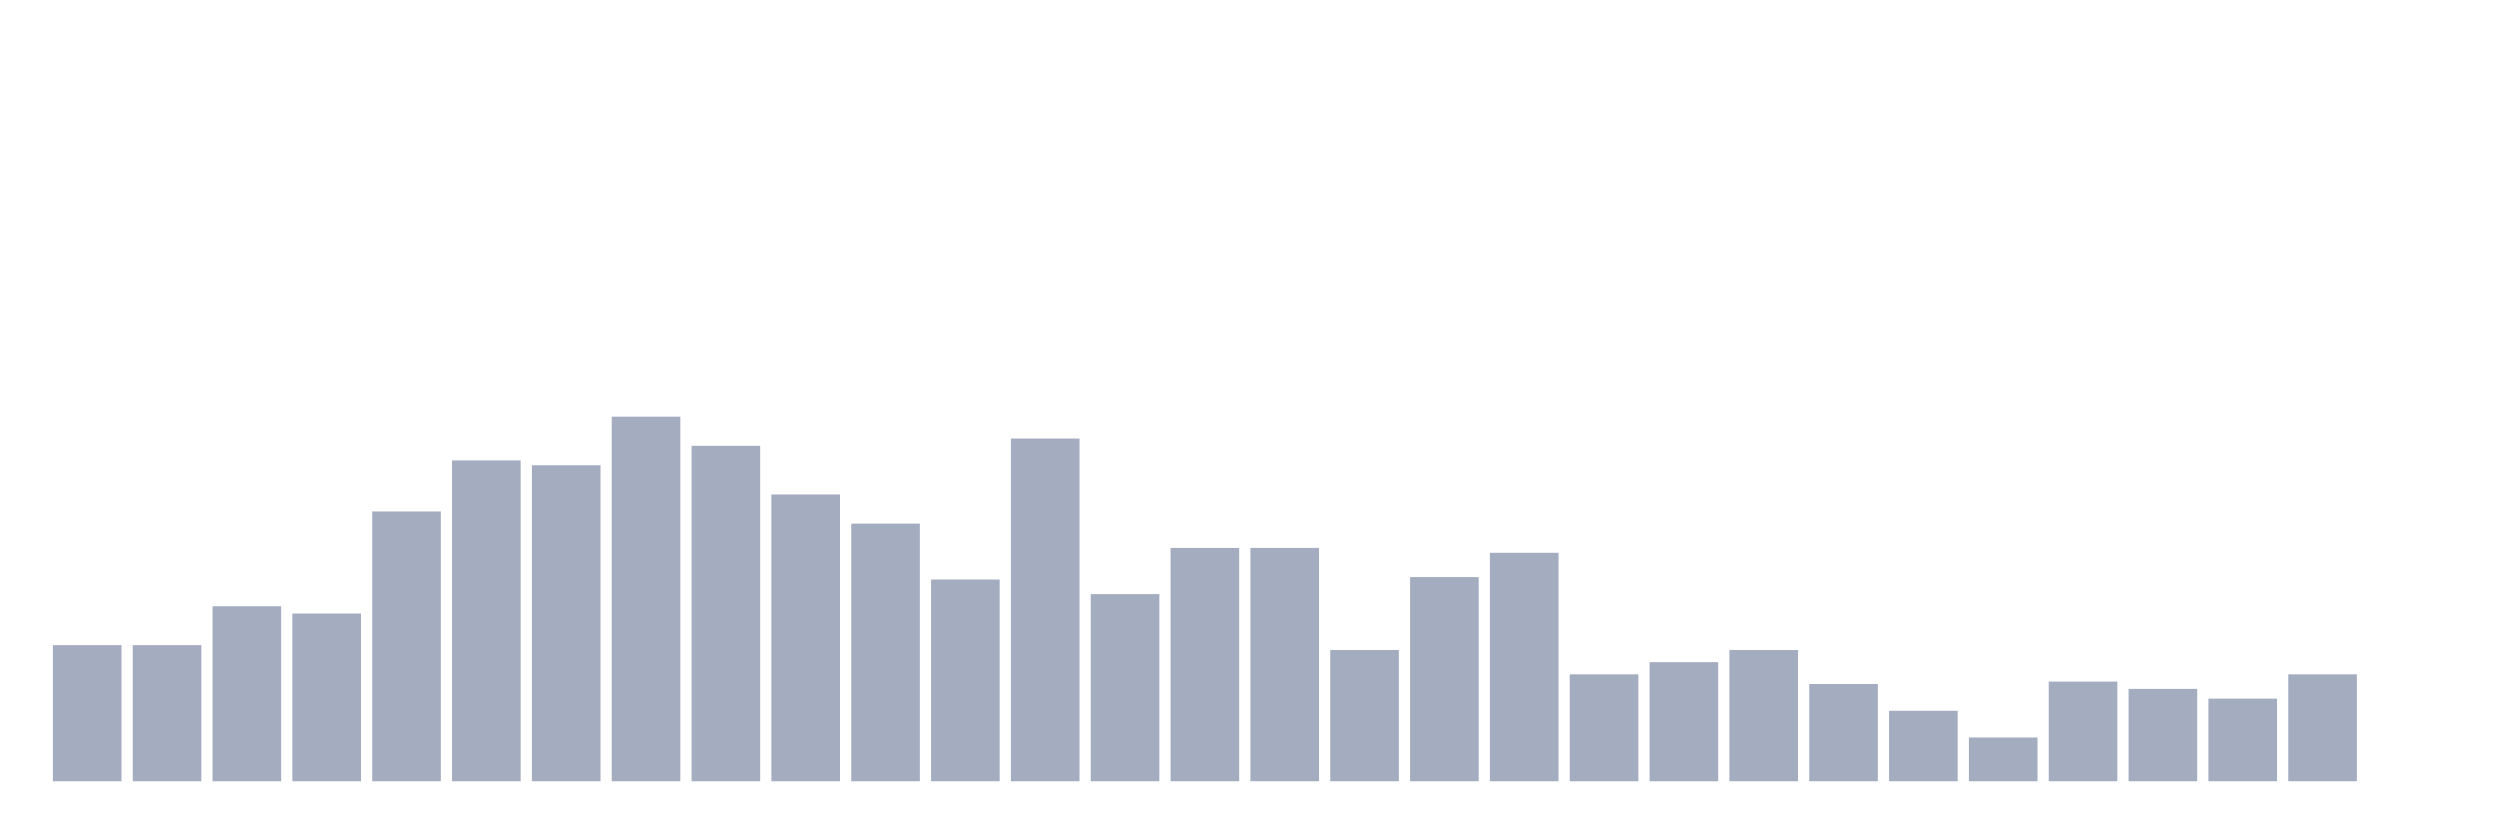
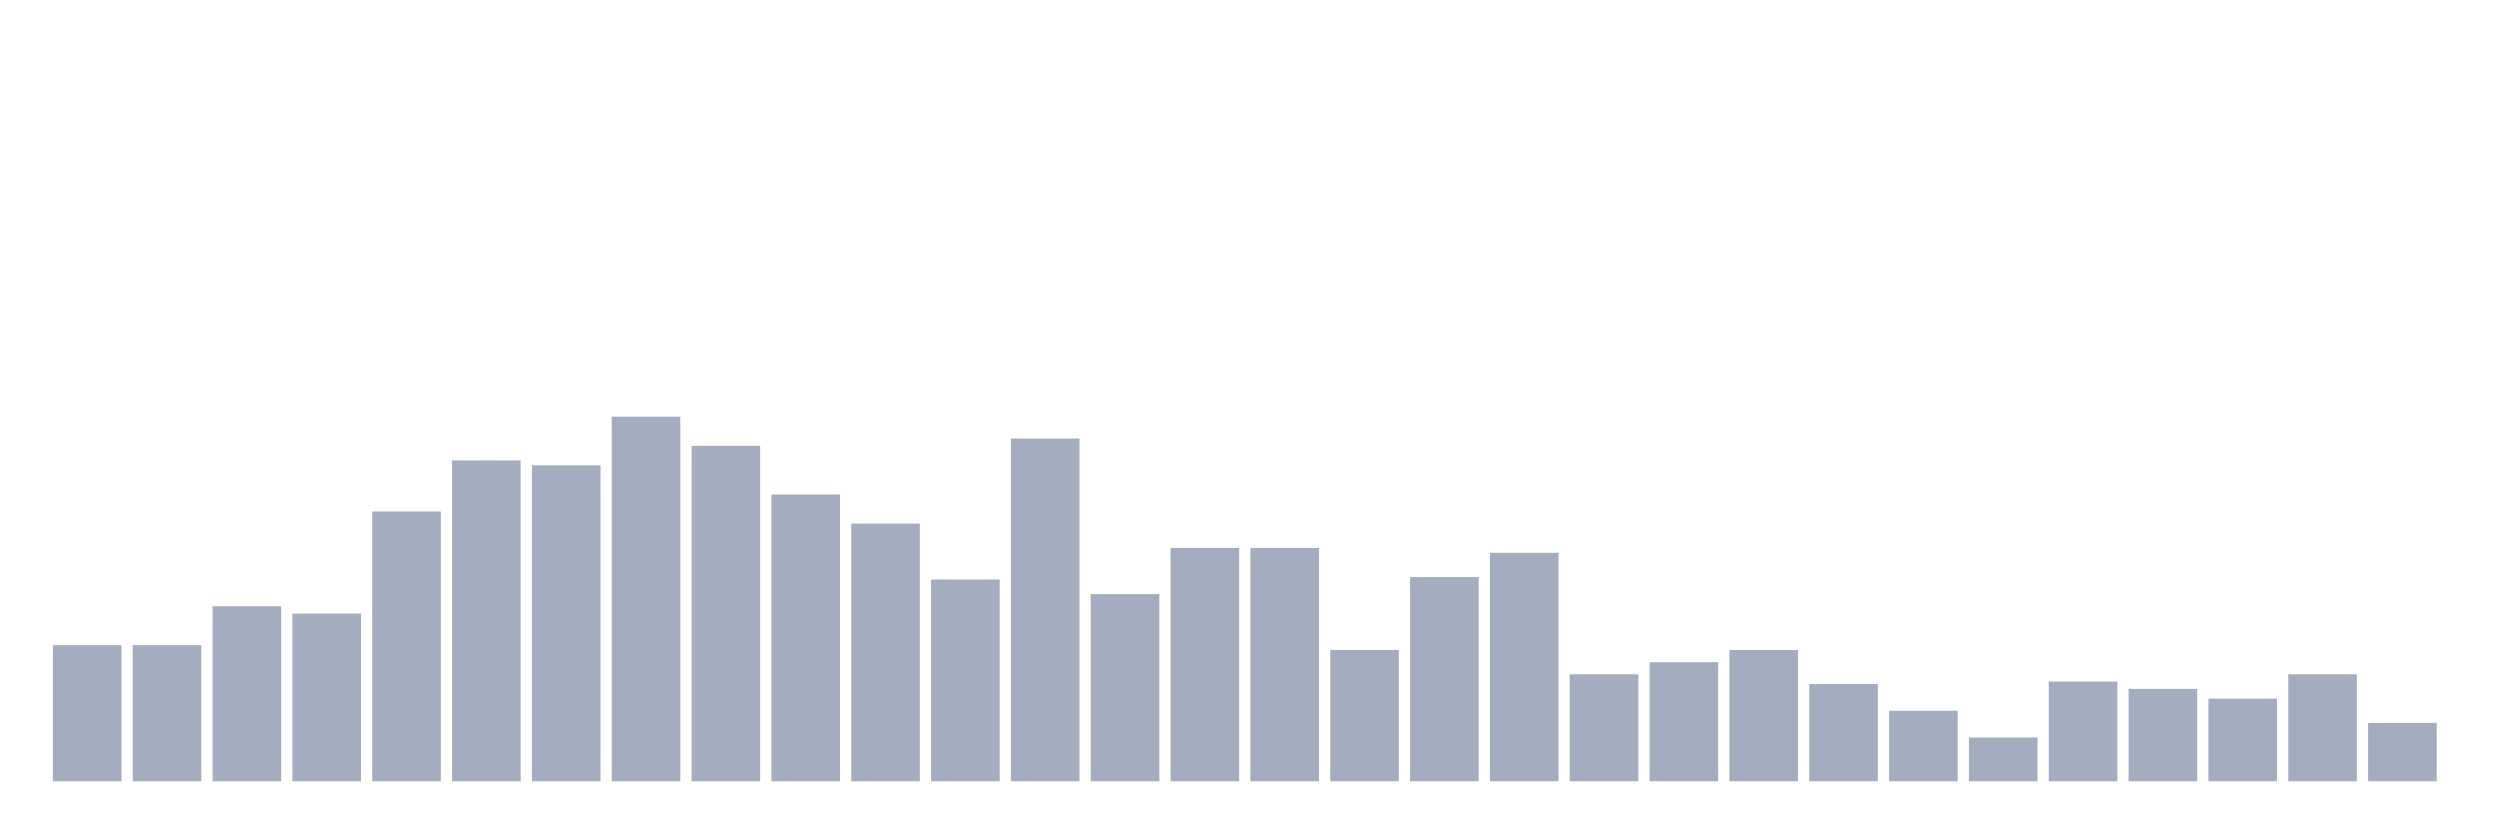
<svg xmlns="http://www.w3.org/2000/svg" viewBox="0 0 480 160">
  <g transform="translate(10,10)">
    <rect class="bar" x="0.153" width="13.175" y="113.867" height="26.133" fill="rgb(164,173,192)" />
    <rect class="bar" x="15.482" width="13.175" y="113.867" height="26.133" fill="rgb(164,173,192)" />
    <rect class="bar" x="30.81" width="13.175" y="106.4" height="33.6" fill="rgb(164,173,192)" />
    <rect class="bar" x="46.138" width="13.175" y="107.8" height="32.2" fill="rgb(164,173,192)" />
    <rect class="bar" x="61.466" width="13.175" y="88.2" height="51.8" fill="rgb(164,173,192)" />
    <rect class="bar" x="76.794" width="13.175" y="78.4" height="61.6" fill="rgb(164,173,192)" />
    <rect class="bar" x="92.123" width="13.175" y="79.333" height="60.667" fill="rgb(164,173,192)" />
    <rect class="bar" x="107.451" width="13.175" y="70" height="70" fill="rgb(164,173,192)" />
    <rect class="bar" x="122.779" width="13.175" y="75.6" height="64.4" fill="rgb(164,173,192)" />
    <rect class="bar" x="138.107" width="13.175" y="84.933" height="55.067" fill="rgb(164,173,192)" />
    <rect class="bar" x="153.436" width="13.175" y="90.533" height="49.467" fill="rgb(164,173,192)" />
    <rect class="bar" x="168.764" width="13.175" y="101.267" height="38.733" fill="rgb(164,173,192)" />
    <rect class="bar" x="184.092" width="13.175" y="74.2" height="65.8" fill="rgb(164,173,192)" />
    <rect class="bar" x="199.42" width="13.175" y="104.067" height="35.933" fill="rgb(164,173,192)" />
    <rect class="bar" x="214.748" width="13.175" y="95.2" height="44.8" fill="rgb(164,173,192)" />
    <rect class="bar" x="230.077" width="13.175" y="95.2" height="44.8" fill="rgb(164,173,192)" />
    <rect class="bar" x="245.405" width="13.175" y="114.8" height="25.2" fill="rgb(164,173,192)" />
    <rect class="bar" x="260.733" width="13.175" y="100.8" height="39.2" fill="rgb(164,173,192)" />
    <rect class="bar" x="276.061" width="13.175" y="96.133" height="43.867" fill="rgb(164,173,192)" />
    <rect class="bar" x="291.39" width="13.175" y="119.467" height="20.533" fill="rgb(164,173,192)" />
    <rect class="bar" x="306.718" width="13.175" y="117.133" height="22.867" fill="rgb(164,173,192)" />
    <rect class="bar" x="322.046" width="13.175" y="114.8" height="25.2" fill="rgb(164,173,192)" />
    <rect class="bar" x="337.374" width="13.175" y="121.333" height="18.667" fill="rgb(164,173,192)" />
    <rect class="bar" x="352.702" width="13.175" y="126.467" height="13.533" fill="rgb(164,173,192)" />
    <rect class="bar" x="368.031" width="13.175" y="131.6" height="8.4" fill="rgb(164,173,192)" />
    <rect class="bar" x="383.359" width="13.175" y="120.867" height="19.133" fill="rgb(164,173,192)" />
    <rect class="bar" x="398.687" width="13.175" y="122.267" height="17.733" fill="rgb(164,173,192)" />
    <rect class="bar" x="414.015" width="13.175" y="124.133" height="15.867" fill="rgb(164,173,192)" />
    <rect class="bar" x="429.344" width="13.175" y="119.467" height="20.533" fill="rgb(164,173,192)" />
-     <rect class="bar" x="444.672" width="13.175" y="140" height="0" fill="rgb(164,173,192)" />
+     <rect class="bar" x="444.672" width="13.175" y="128.8" height="11.2" fill="rgb(164,173,192)" />
  </g>
</svg>
